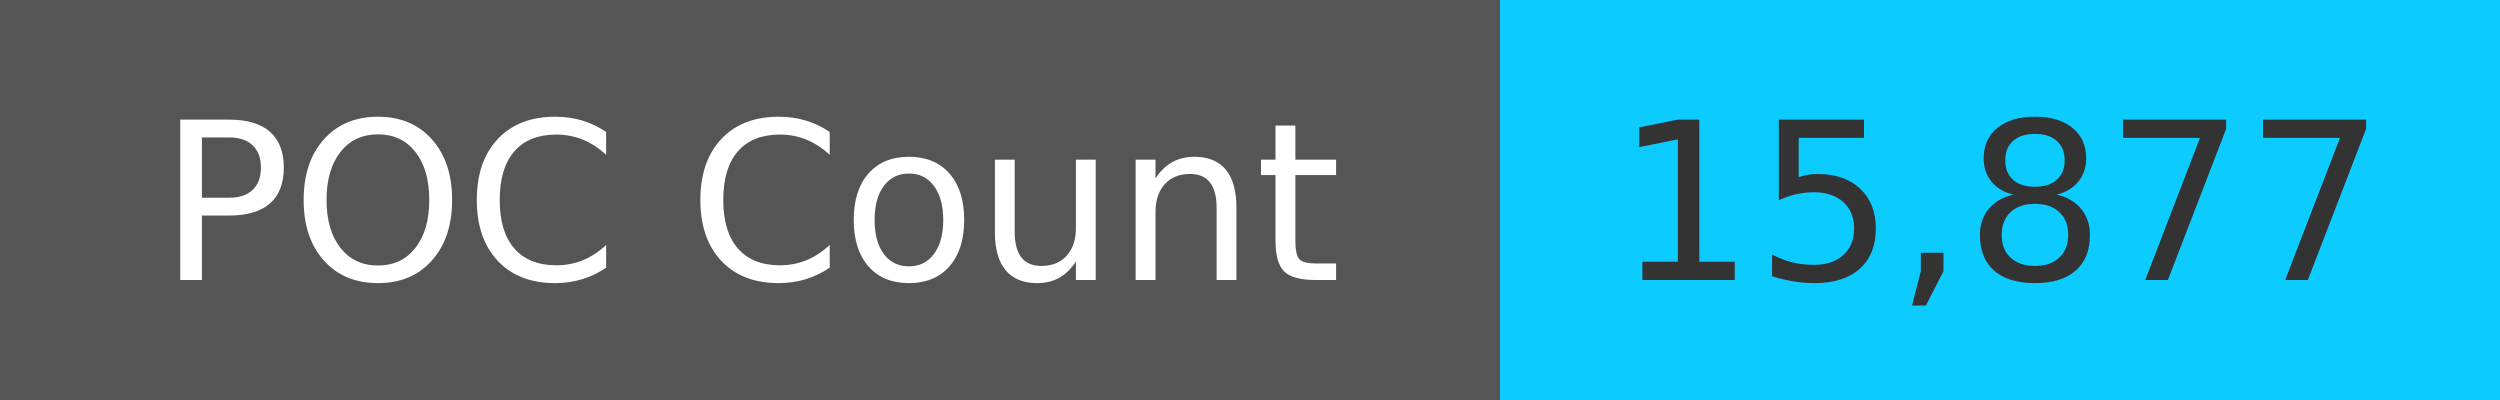
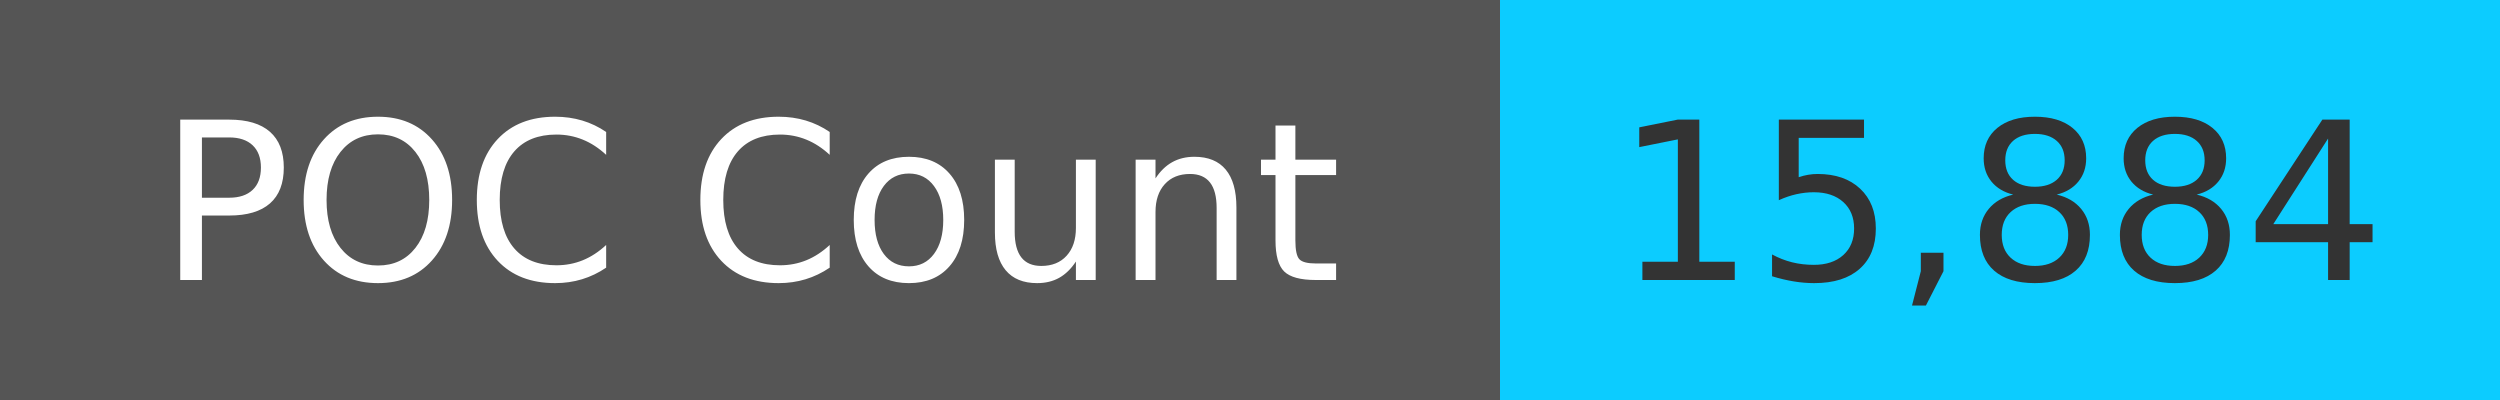
<svg xmlns="http://www.w3.org/2000/svg" width="125" height="20" role="img">
  <linearGradient id="s" x2="0" y2="100%">
    <stop offset="0" stop-color="#bbb" stop-opacity=".1" />
    <stop offset="1" stop-opacity=".1" />
  </linearGradient>
  <g>
    <rect width="75" height="20" fill="#555" />
    <rect x="75" width="267" height="20" fill="#0cccff" />
  </g>
  <g fill="#fff" text-anchor="middle" font-family="Verdana,Geneva,DejaVu Sans,sans-serif" text-rendering="geometricPrecision" font-size="110">
    <text x="375" y="140" transform="scale(.1)" fill="#fff">
            POC Count
        </text>
    <text x="1000" y="140" transform="scale(.1)" fill="#333">
-             15,877
+             15,884
        </text>
  </g>
</svg>
